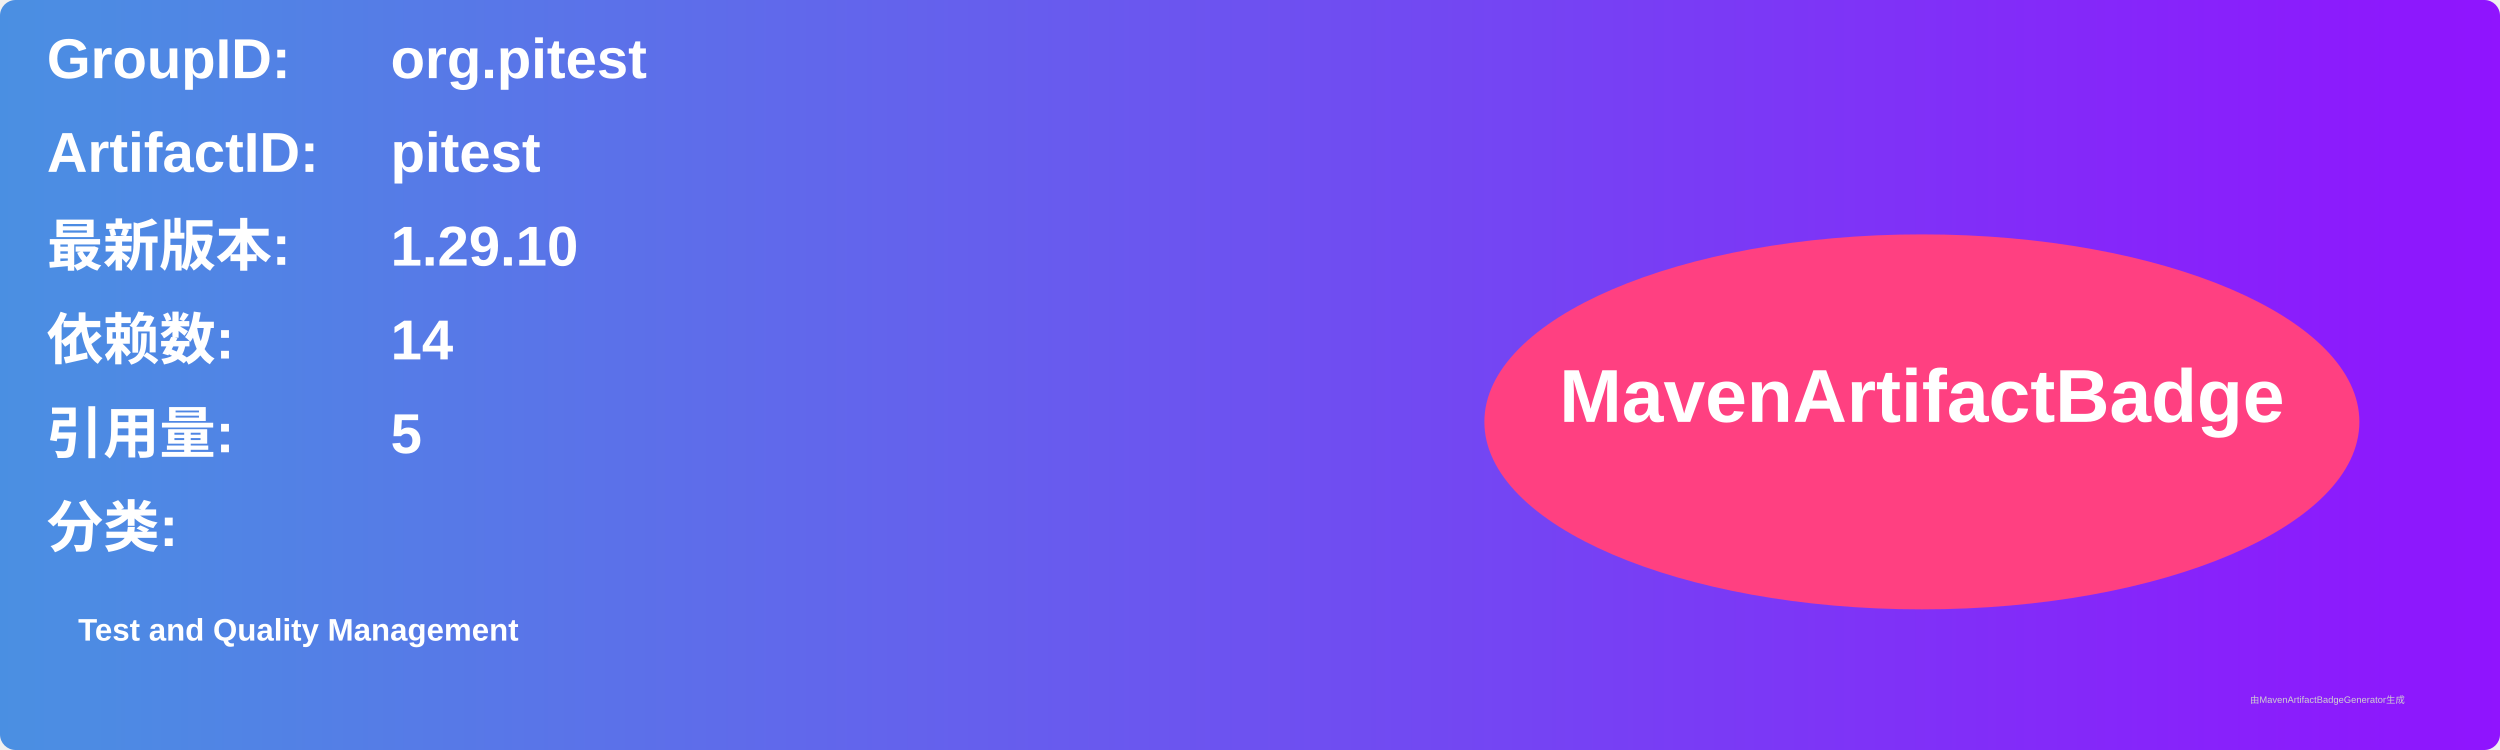
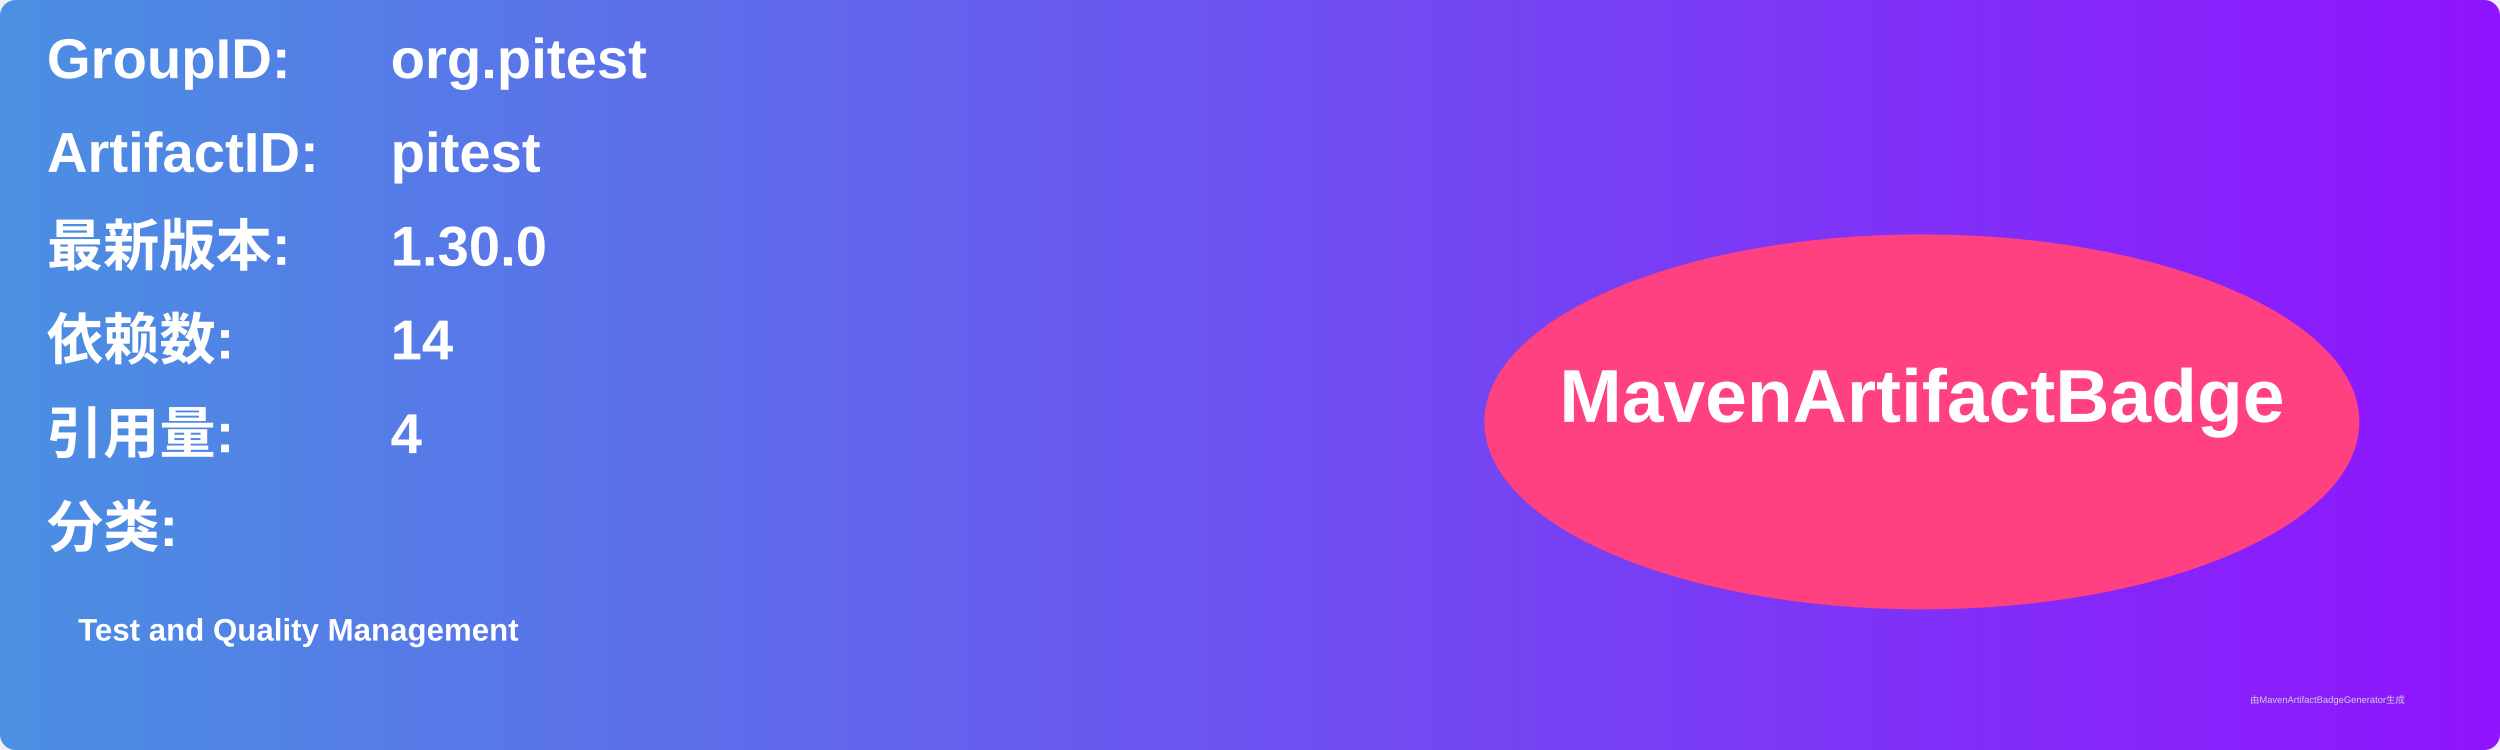
<svg xmlns="http://www.w3.org/2000/svg" width="800" height="240" viewBox="0 0 800 240">
  <linearGradient id="grad" x1="0%" y1="0%" x2="100%" y2="0%">
    <stop offset="0%" stop-color="#4a90e2" />
    <stop offset="100%" stop-color="#9013fe" />
  </linearGradient>
  <rect width="100%" height="100%" rx="5" ry="5" fill="url(#grad)" />
  <g transform="translate(15, 15)">
    <text x="0" y="10" font-family="Arial" font-size="18" fill="white" font-weight="bold" width="260">GroupID:</text>
    <text x="110" y="10" font-family="Arial" font-size="18" fill="white" font-weight="bold" width="460">org.pitest</text>
    <text x="0" y="40" font-family="Arial" font-size="18" fill="white" font-weight="bold" width="260">ArtifactID:</text>
    <text x="110" y="40" font-family="Arial" font-size="18" fill="white" font-weight="bold" width="460">pitest</text>
    <text x="0" y="70" font-family="Arial" font-size="18" fill="white" font-weight="bold">最新版本:</text>
    <text x="110" y="70" font-family="Arial" font-size="18" fill="white" font-weight="bold">
-       <tspan font-weight="bold">1.29.10</tspan>
+       <tspan font-weight="bold">1.30.0</tspan>
    </text>
    <text x="0" y="100" font-family="Arial" font-size="18" fill="white" font-weight="bold">依赖数: </text>
    <text x="110" y="100" font-family="Arial" font-size="18" fill="white">
      <tspan font-weight="bold">14</tspan>
    </text>
    <text x="0" y="130" font-family="Arial" font-size="18" fill="white" font-weight="bold">引用量: </text>
    <text x="110" y="130" font-family="Arial" font-size="18" fill="white">
-       <tspan font-weight="bold">5</tspan>
+       <tspan font-weight="bold">4</tspan>
    </text>
    <text x="0" y="160" font-family="Arial" font-size="18" fill="white" font-weight="bold">分类:</text>
    <text x="10" y="190" font-family="Arial" font-size="10" fill="white">
      <tspan font-weight="bold">Test and Quality Management</tspan>
    </text>
    <ellipse cx="600" cy="120" rx="140" ry="60" fill="#ff4081" />
    <text x="600" y="120" text-anchor="middle" font-family="Arial" font-size="24" fill="white" font-weight="bold">MavenArtifactBadge</text>
  </g>
  <text x="720" y="225" font-family="Arial" font-size="3" fill="#d0d0d0">由MavenArtifactBadgeGenerator生成</text>
</svg>
